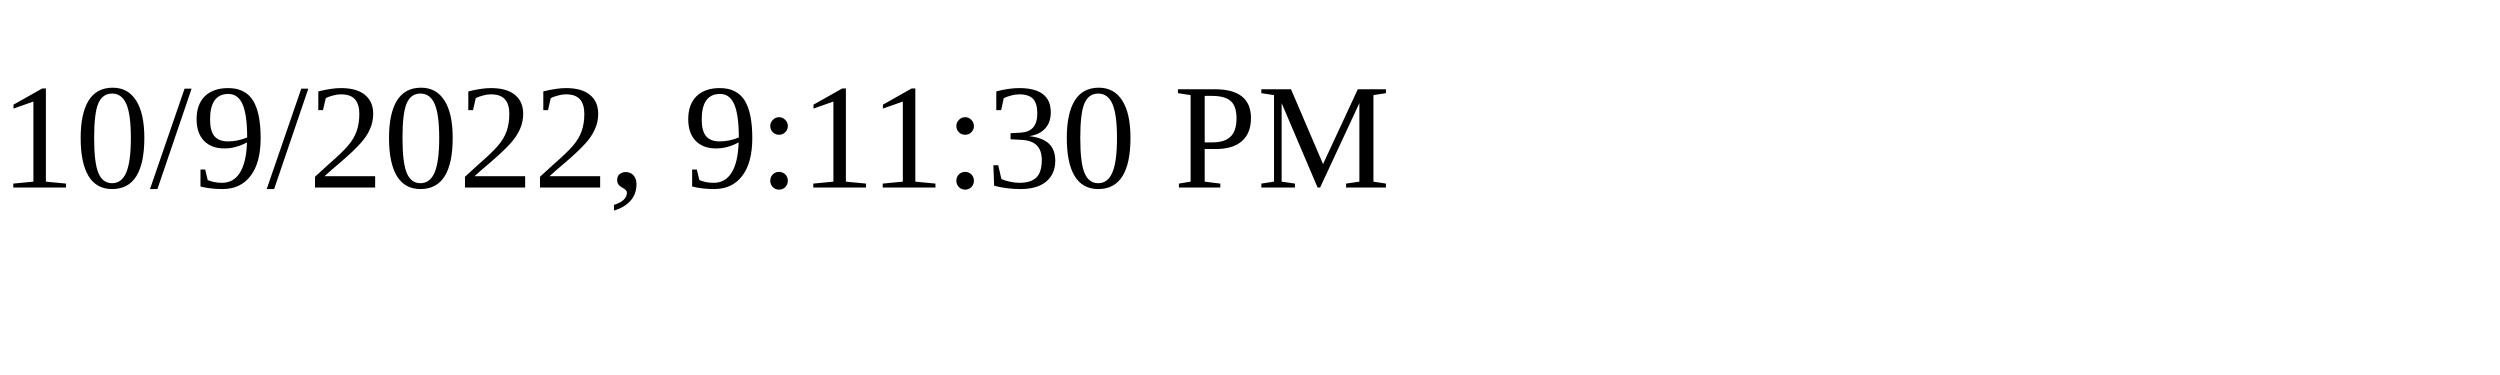
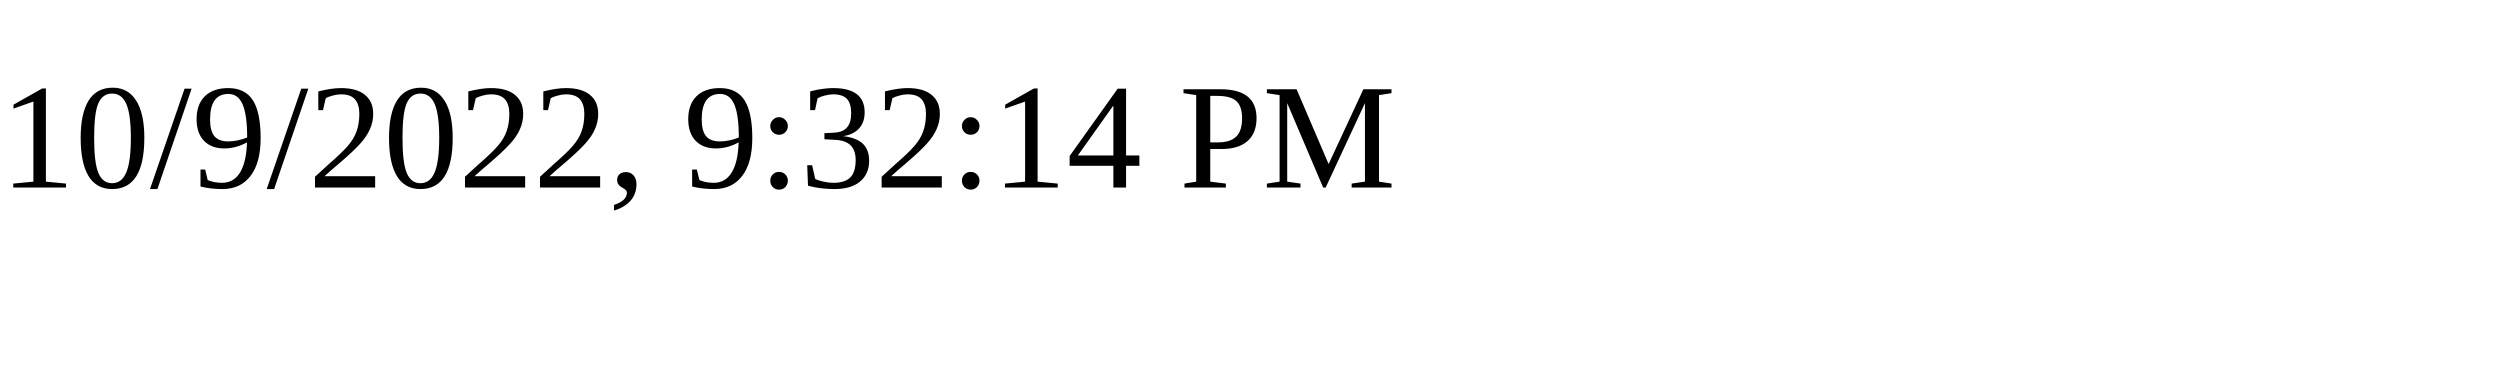
<svg xmlns="http://www.w3.org/2000/svg" height="30" width="200">
-   <text x="0" y="15">10/9/2022, 9:11:30 PM</text>
+   <text x="0" y="15">10/9/2022, 9:32:14 PM</text>
</svg>
